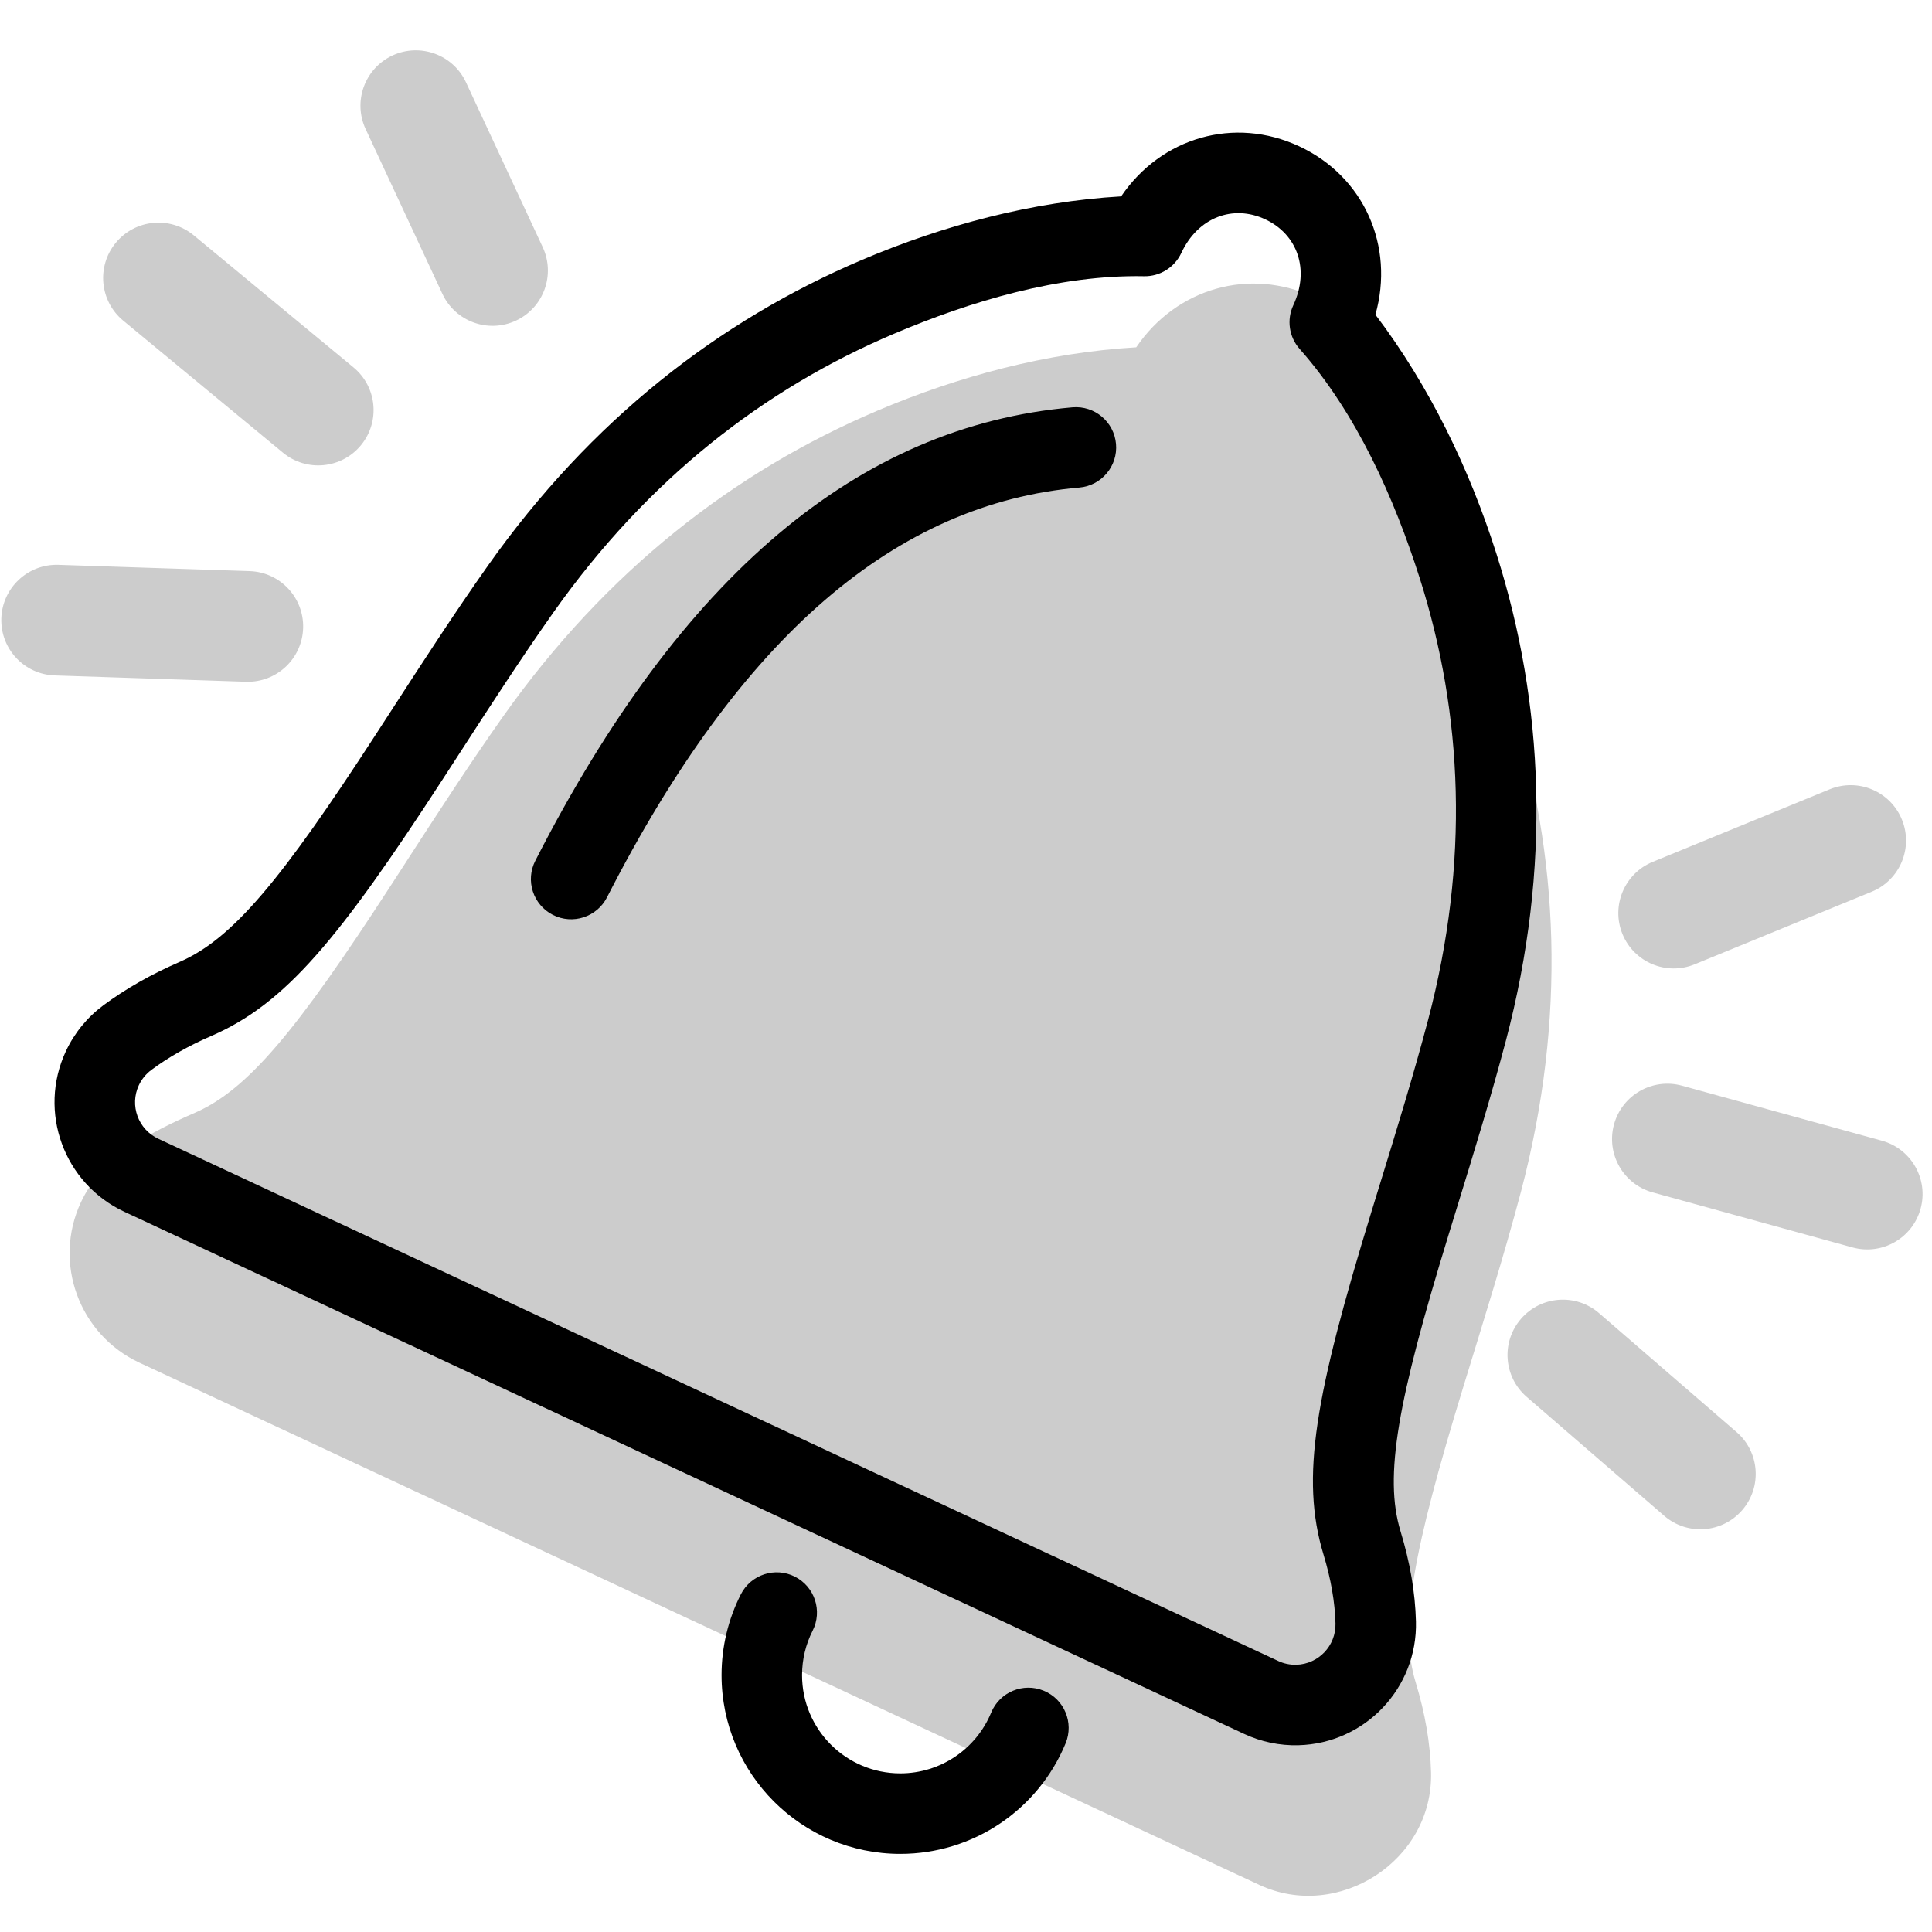
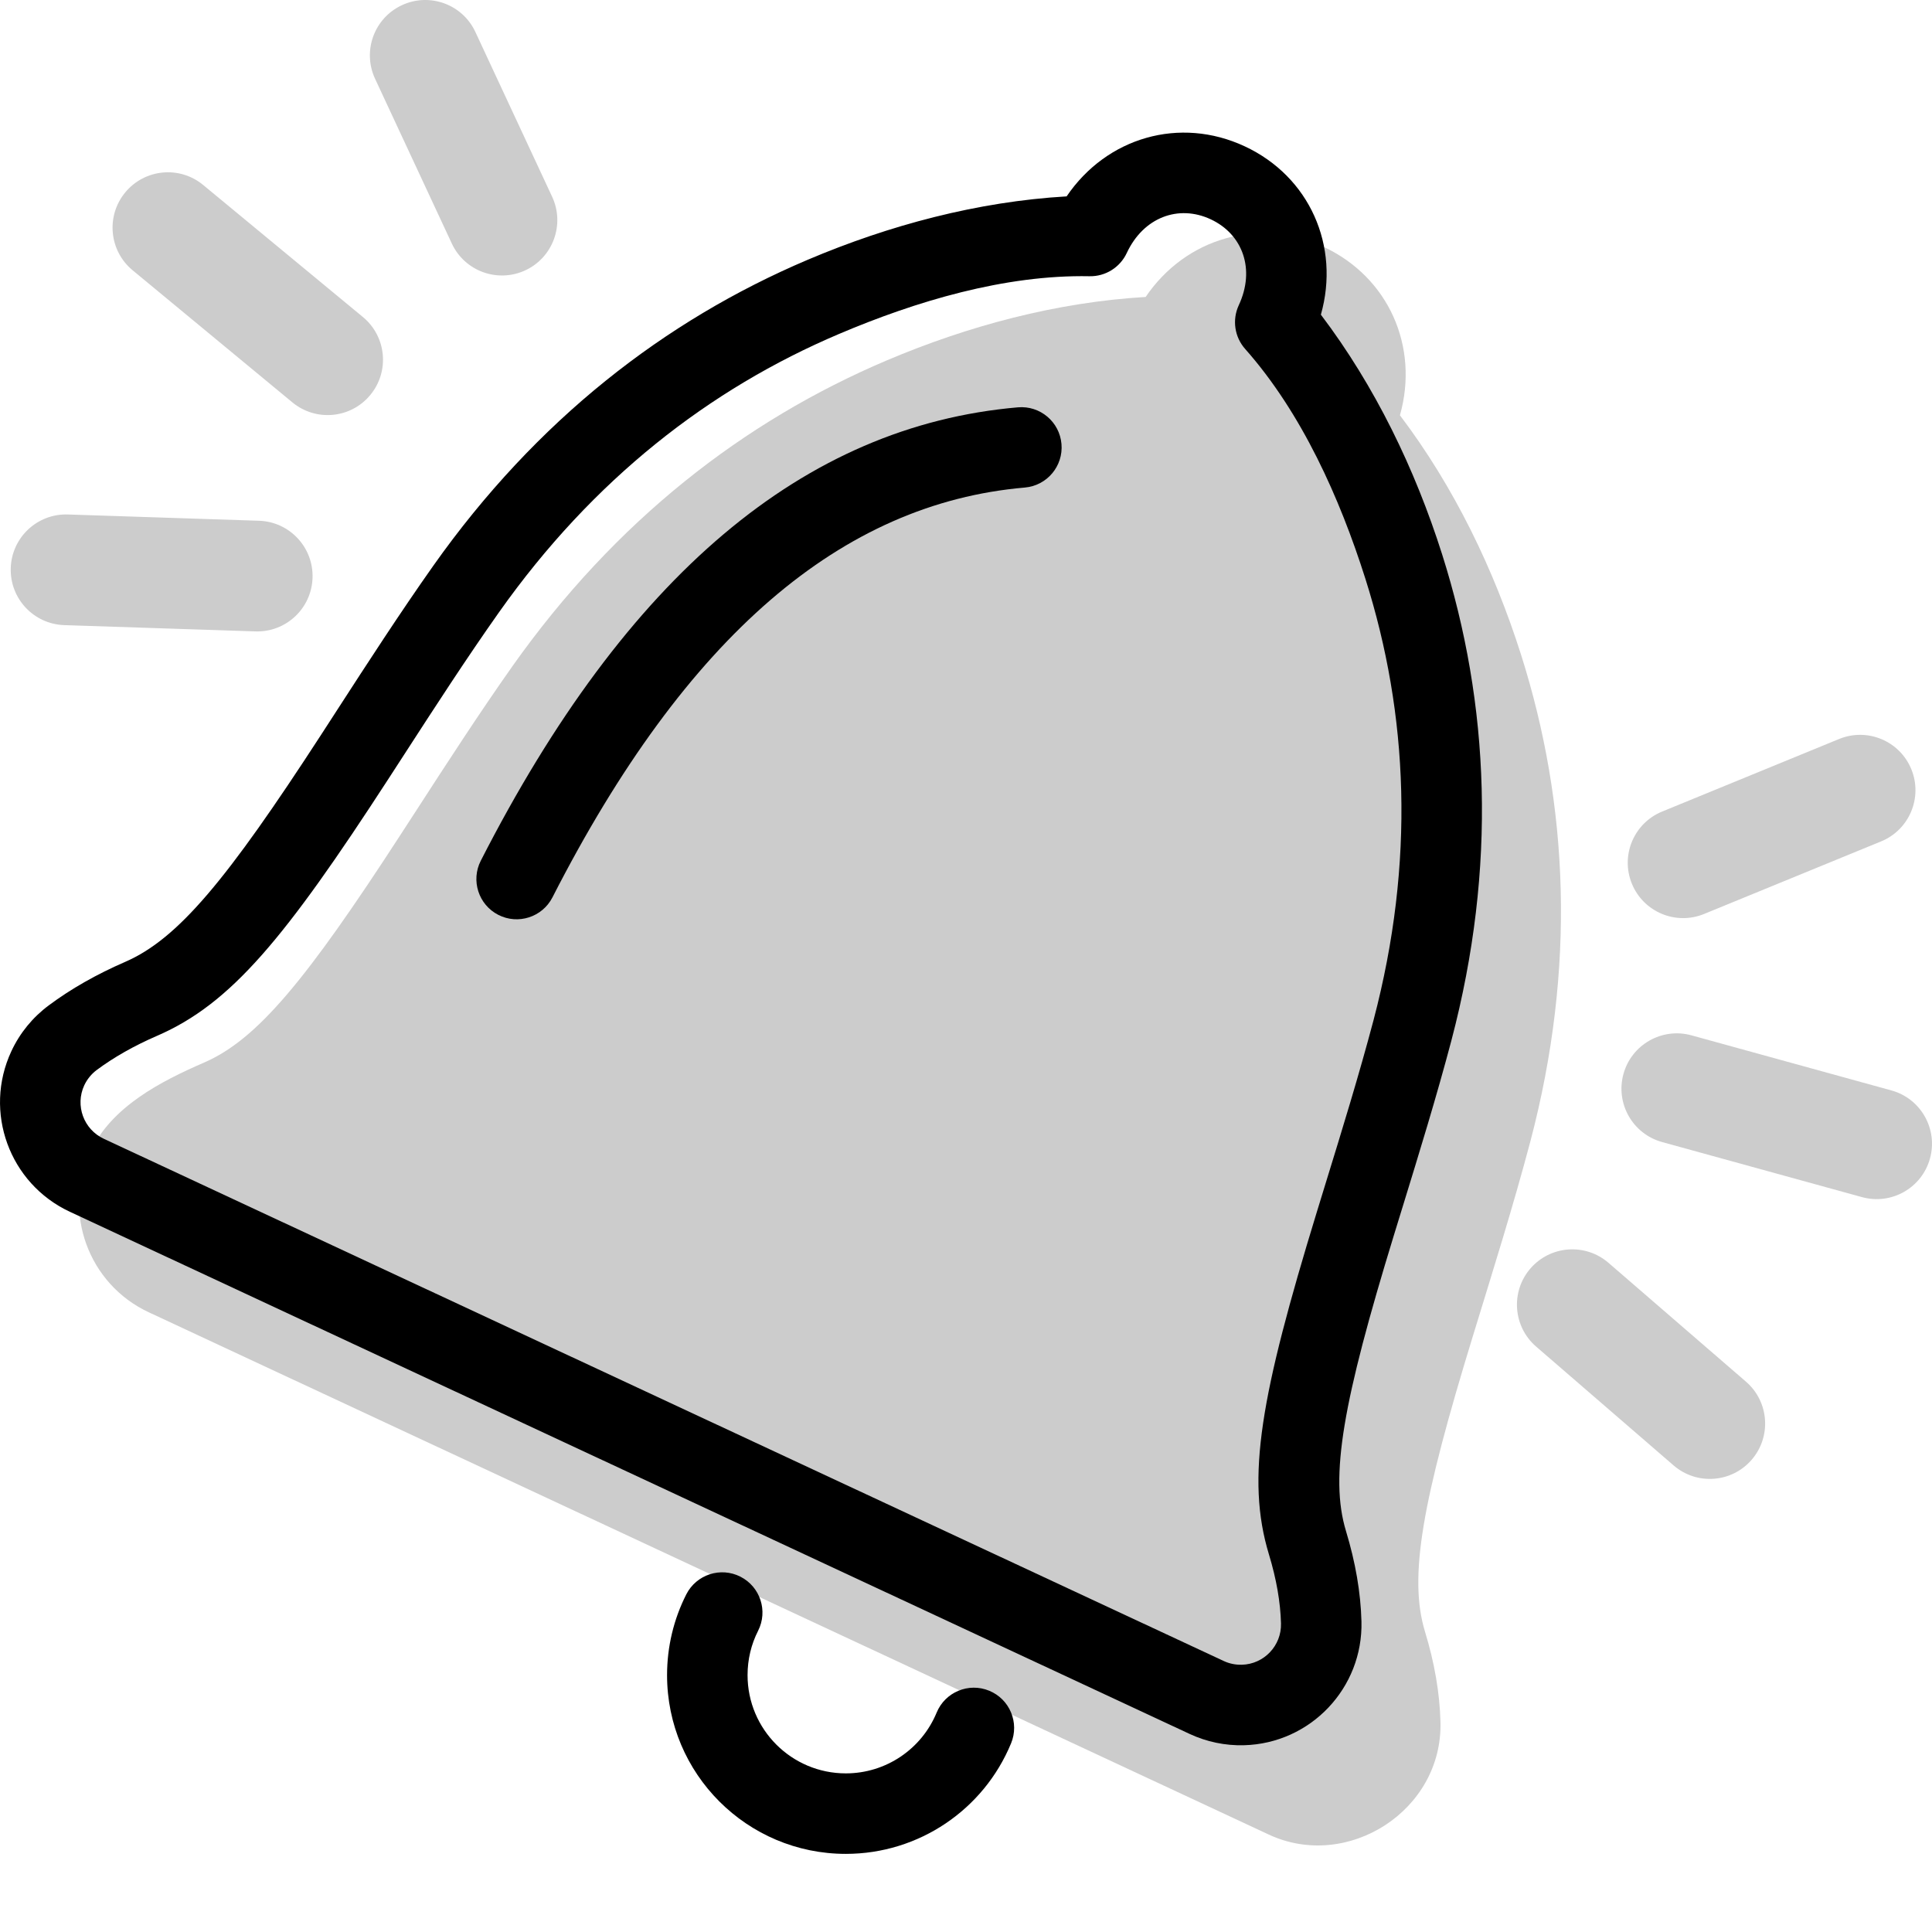
<svg xmlns="http://www.w3.org/2000/svg" width="48" height="48" viewBox="0 0 48 48" fill="none">
  <g opacity="0.2">
-     <path d="M11.577 2.045C11.257 1.357 10.439 1.059 9.75 1.379C9.062 1.7 8.764 2.518 9.084 3.206L10.991 7.3C11.311 7.988 12.129 8.287 12.818 7.966C13.506 7.645 13.804 6.828 13.483 6.139L11.577 2.045Z" fill="black" />
-     <path d="M2.878 6.03C3.362 5.445 4.228 5.363 4.814 5.847L8.782 9.128C9.368 9.612 9.45 10.478 8.966 11.064C8.482 11.649 7.615 11.731 7.03 11.247L3.061 7.966C2.476 7.482 2.394 6.615 2.878 6.03Z" fill="black" />
-     <path d="M37.789 29.603C38.923 25.295 38.737 21.239 37.558 17.522C36.886 15.405 35.893 13.344 34.547 11.568C35.028 9.863 34.264 8.136 32.654 7.385C31.043 6.634 29.225 7.161 28.229 8.629C26.018 8.758 23.822 9.344 21.79 10.207C18.242 11.715 15.055 14.185 12.495 17.806C11.662 18.986 10.877 20.199 10.091 21.412L10.091 21.413C9.964 21.61 9.837 21.806 9.709 22.002C7.371 25.606 6.156 27.076 4.839 27.648C3.757 28.118 2.534 28.747 2.011 29.868C1.311 31.369 1.961 33.154 3.462 33.855L31.288 46.83C33.242 47.741 35.611 46.235 35.554 44.033C35.536 43.316 35.407 42.568 35.17 41.79C34.756 40.427 35.1 38.553 36.359 34.445C36.852 32.836 37.358 31.23 37.789 29.603Z" fill="black" />
-     <path d="M0.033 15.362C0.058 14.603 0.693 14.008 1.452 14.033L6.202 14.189C6.961 14.214 7.556 14.85 7.531 15.608C7.506 16.367 6.871 16.962 6.112 16.938L1.362 16.781C0.603 16.756 0.008 16.121 0.033 15.362Z" fill="black" />
-     <path d="M46.025 30.992C46.758 31.194 47.514 30.764 47.716 30.032C47.918 29.3 47.488 28.543 46.756 28.341L41.791 26.974C41.059 26.772 40.302 27.202 40.1 27.934C39.899 28.666 40.329 29.423 41.061 29.625L46.025 30.992Z" fill="black" />
-     <path d="M43.285 37.518C42.788 38.093 41.92 38.156 41.346 37.659L37.93 34.705C37.355 34.209 37.292 33.34 37.789 32.766C38.286 32.191 39.154 32.128 39.728 32.625L43.144 35.579C43.719 36.075 43.782 36.944 43.285 37.518Z" fill="black" />
-     <path d="M46.501 22.155C47.204 21.867 47.54 21.064 47.252 20.361C46.964 19.658 46.161 19.322 45.458 19.61L41.061 21.413C40.358 21.702 40.022 22.505 40.31 23.207C40.598 23.91 41.401 24.246 42.104 23.958L46.501 22.155Z" fill="black" />
+     <path d="M11.811 0.795C11.491 0.106 10.673 -0.192 9.985 0.129C9.296 0.449 8.998 1.267 9.318 1.956L11.225 6.05C11.545 6.738 12.363 7.036 13.052 6.716C13.74 6.395 14.038 5.577 13.718 4.889L11.811 0.795Z" fill="black" />
+     <path d="M3.112 4.78C3.596 4.194 4.463 4.112 5.048 4.596L9.017 7.877C9.602 8.361 9.684 9.228 9.2 9.813C8.716 10.399 7.85 10.481 7.264 9.997L3.296 6.716C2.71 6.232 2.628 5.365 3.112 4.78Z" fill="black" />
+     <path d="M38.023 28.352C39.157 24.045 38.971 19.989 37.792 16.272C37.12 14.154 36.127 12.094 34.781 10.318C35.263 8.613 34.498 6.886 32.888 6.135C31.277 5.384 29.459 5.91 28.463 7.378C26.253 7.508 24.056 8.094 22.024 8.957C18.477 10.464 15.289 12.935 12.729 16.555C11.896 17.736 11.111 18.949 10.326 20.162L10.325 20.163C10.198 20.359 10.071 20.556 9.943 20.752C7.605 24.356 6.39 25.826 5.073 26.398C3.991 26.868 2.768 27.496 2.245 28.617C1.545 30.119 2.195 31.904 3.697 32.604L31.522 45.579C33.476 46.491 35.846 44.984 35.788 42.783C35.77 42.065 35.641 41.317 35.404 40.539C34.99 39.177 35.334 37.302 36.593 33.195C37.086 31.586 37.592 29.98 38.023 28.352Z" fill="black" />
+     <path d="M0.267 14.111C0.292 13.352 0.927 12.757 1.686 12.782L6.436 12.938C7.195 12.963 7.79 13.599 7.765 14.358C7.74 15.117 7.105 15.712 6.346 15.687L1.596 15.531C0.837 15.506 0.242 14.87 0.267 14.111Z" fill="black" />
+     <path d="M46.26 29.742C46.992 29.944 47.749 29.514 47.95 28.782C48.152 28.049 47.722 27.292 46.99 27.091L42.025 25.723C41.293 25.521 40.536 25.951 40.334 26.683C40.133 27.416 40.563 28.173 41.295 28.374L46.26 29.742Z" fill="black" />
+     <path d="M43.519 36.268C43.023 36.842 42.154 36.905 41.58 36.408L38.164 33.455C37.59 32.958 37.526 32.09 38.023 31.515C38.52 30.941 39.388 30.878 39.963 31.375L43.379 34.328C43.953 34.825 44.016 35.693 43.519 36.268Z" fill="black" />
+     <path d="M46.736 20.904C47.438 20.616 47.774 19.813 47.486 19.11C47.198 18.408 46.395 18.072 45.692 18.36L41.295 20.163C40.592 20.451 40.256 21.254 40.544 21.957C40.833 22.66 41.636 22.995 42.338 22.707L46.736 20.904Z" fill="black" />
  </g>
-   <path d="M15.081 22.294C14.829 22.786 14.227 22.981 13.735 22.73C13.243 22.479 13.048 21.876 13.3 21.384C16.916 14.308 21.324 10.581 26.644 10.12C27.195 10.072 27.679 10.48 27.727 11.03C27.775 11.58 27.367 12.065 26.817 12.113C22.28 12.505 18.411 15.776 15.081 22.294Z" fill="black" />
-   <path fill-rule="evenodd" clip-rule="evenodd" d="M37.414 25.853C38.548 21.545 38.362 17.489 37.183 13.772C36.511 11.655 35.518 9.594 34.172 7.818C34.653 6.113 33.889 4.386 32.279 3.635C30.668 2.884 28.85 3.411 27.854 4.879C25.643 5.008 23.447 5.594 21.415 6.457C17.867 7.965 14.68 10.435 12.12 14.056C11.287 15.236 10.502 16.449 9.717 17.662L9.715 17.665C9.588 17.86 9.461 18.056 9.334 18.252C6.996 21.856 5.781 23.326 4.464 23.898C3.753 24.207 3.12 24.566 2.566 24.978C2.166 25.275 1.847 25.666 1.636 26.118C0.936 27.619 1.586 29.404 3.087 30.105L30.913 43.08C31.333 43.276 31.794 43.372 32.258 43.36C33.914 43.317 35.222 41.939 35.179 40.283C35.161 39.566 35.032 38.818 34.795 38.04C34.381 36.677 34.725 34.803 35.984 30.695C36.054 30.466 36.124 30.237 36.195 30.009L36.196 30.006L36.197 30.003C36.621 28.625 37.045 27.247 37.414 25.853ZM33.18 40.335C33.194 40.887 32.758 41.346 32.206 41.36C32.052 41.364 31.898 41.333 31.758 41.267L3.933 28.292C3.432 28.059 3.216 27.464 3.449 26.963C3.519 26.813 3.626 26.682 3.759 26.583C4.185 26.266 4.685 25.982 5.26 25.733C7.095 24.936 8.428 23.323 11.012 19.341C11.143 19.139 11.273 18.938 11.404 18.736C12.171 17.55 12.939 16.364 13.753 15.21C16.09 11.905 18.98 9.665 22.197 8.298C24.107 7.486 26.317 6.822 28.423 6.863C28.819 6.871 29.181 6.644 29.349 6.286C29.763 5.397 30.635 5.076 31.433 5.448C32.233 5.821 32.547 6.694 32.132 7.583C31.963 7.945 32.025 8.371 32.289 8.669C33.698 10.259 34.643 12.381 35.277 14.377C36.345 17.745 36.514 21.417 35.48 25.342C35.119 26.705 34.705 28.052 34.29 29.399L34.289 29.402C34.216 29.638 34.144 29.874 34.072 30.109C32.679 34.653 32.301 36.712 32.882 38.621C33.068 39.234 33.166 39.805 33.18 40.335Z" fill="black" />
-   <path d="M18.406 39.611C18.656 39.119 19.258 38.922 19.75 39.172C20.242 39.422 20.439 40.023 20.189 40.516C20.018 40.854 19.927 41.229 19.927 41.618C19.927 42.966 21.02 44.059 22.368 44.059C23.366 44.059 24.252 43.455 24.626 42.548C24.837 42.038 25.421 41.795 25.932 42.006C26.442 42.216 26.685 42.801 26.475 43.312C25.794 44.961 24.183 46.059 22.368 46.059C19.916 46.059 17.927 44.071 17.927 41.618C17.927 40.913 18.093 40.228 18.406 39.611Z" fill="black" />
+   <path d="M13.726 22.294C13.475 22.786 12.873 22.981 12.381 22.73C11.889 22.479 11.694 21.876 11.945 21.384C15.561 14.308 19.97 10.581 25.29 10.12C25.84 10.072 26.325 10.48 26.372 11.03C26.42 11.58 26.013 12.065 25.462 12.113C20.926 12.505 17.057 15.776 13.726 22.294Z" fill="black" />
+   <path fill-rule="evenodd" clip-rule="evenodd" d="M36.059 25.853C37.194 21.545 37.008 17.489 35.829 13.772C35.157 11.655 34.163 9.594 32.817 7.818C33.299 6.113 32.535 4.386 30.924 3.635C29.313 2.884 27.496 3.411 26.5 4.879C24.289 5.008 22.092 5.594 20.06 6.457C16.513 7.965 13.325 10.435 10.765 14.056C9.932 15.236 9.147 16.449 8.362 17.662L8.36 17.665C8.234 17.86 8.107 18.056 7.98 18.252C5.641 21.856 4.427 23.326 3.109 23.898C2.398 24.207 1.765 24.566 1.212 24.978C0.812 25.275 0.492 25.666 0.282 26.118C-0.418 27.619 0.231 29.404 1.733 30.105L29.558 43.08C29.979 43.276 30.439 43.372 30.904 43.36C32.56 43.317 33.868 41.939 33.825 40.283C33.806 39.566 33.677 38.818 33.441 38.04C33.027 36.677 33.371 34.803 34.629 30.695C34.7 30.466 34.77 30.237 34.84 30.009L34.841 30.006L34.842 30.003C35.266 28.625 35.69 27.247 36.059 25.853ZM31.826 40.335C31.84 40.887 31.404 41.346 30.852 41.36C30.697 41.364 30.544 41.333 30.403 41.267L2.578 28.292C2.078 28.059 1.861 27.464 2.094 26.963C2.165 26.813 2.271 26.682 2.404 26.583C2.831 26.266 3.331 25.982 3.906 25.733C5.741 24.936 7.074 23.323 9.657 19.341C9.788 19.139 9.919 18.938 10.049 18.736C10.817 17.55 11.584 16.364 12.399 15.21C14.736 11.905 17.625 9.665 20.843 8.298C22.753 7.486 24.963 6.822 27.068 6.863C27.464 6.871 27.827 6.644 27.994 6.286C28.409 5.397 29.281 5.076 30.079 5.448C30.878 5.821 31.192 6.694 30.777 7.583C30.609 7.945 30.671 8.371 30.935 8.669C32.344 10.259 33.289 12.381 33.922 14.377C34.991 17.745 35.159 21.417 34.126 25.342C33.765 26.705 33.35 28.052 32.935 29.399L32.934 29.402C32.862 29.638 32.789 29.874 32.717 30.109C31.325 34.653 30.947 36.712 31.527 38.621C31.713 39.234 31.812 39.805 31.826 40.335Z" fill="black" />
+   <path d="M17.051 39.611C17.301 39.119 17.903 38.922 18.395 39.172C18.888 39.422 19.085 40.023 18.835 40.516C18.663 40.854 18.573 41.229 18.573 41.618C18.573 42.966 19.666 44.059 21.014 44.059C22.011 44.059 22.897 43.455 23.271 42.548C23.482 42.038 24.067 41.795 24.577 42.006C25.088 42.216 25.331 42.801 25.12 43.312C24.44 44.961 22.828 46.059 21.014 46.059C18.561 46.059 16.573 44.071 16.573 41.618C16.573 40.913 16.738 40.228 17.051 39.611Z" fill="black" />
</svg>
